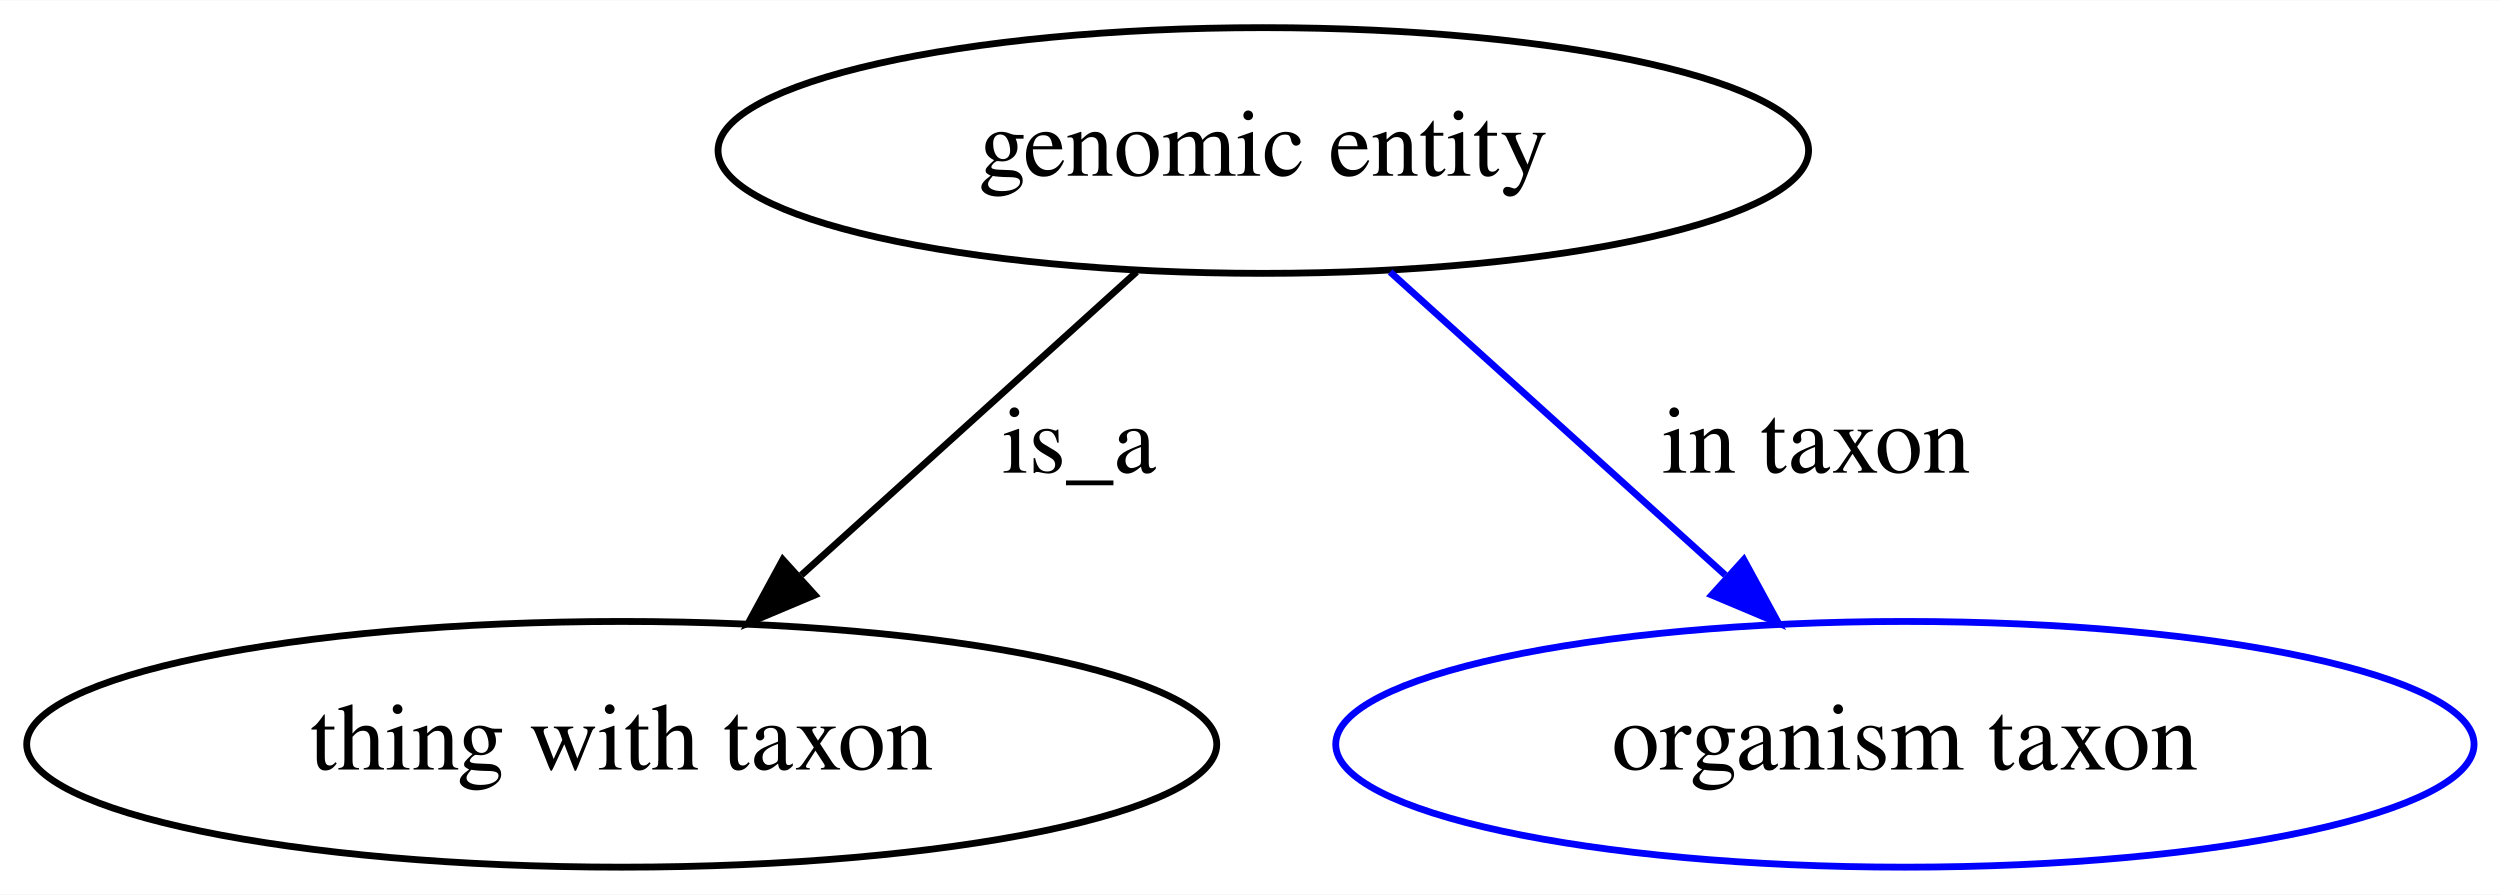
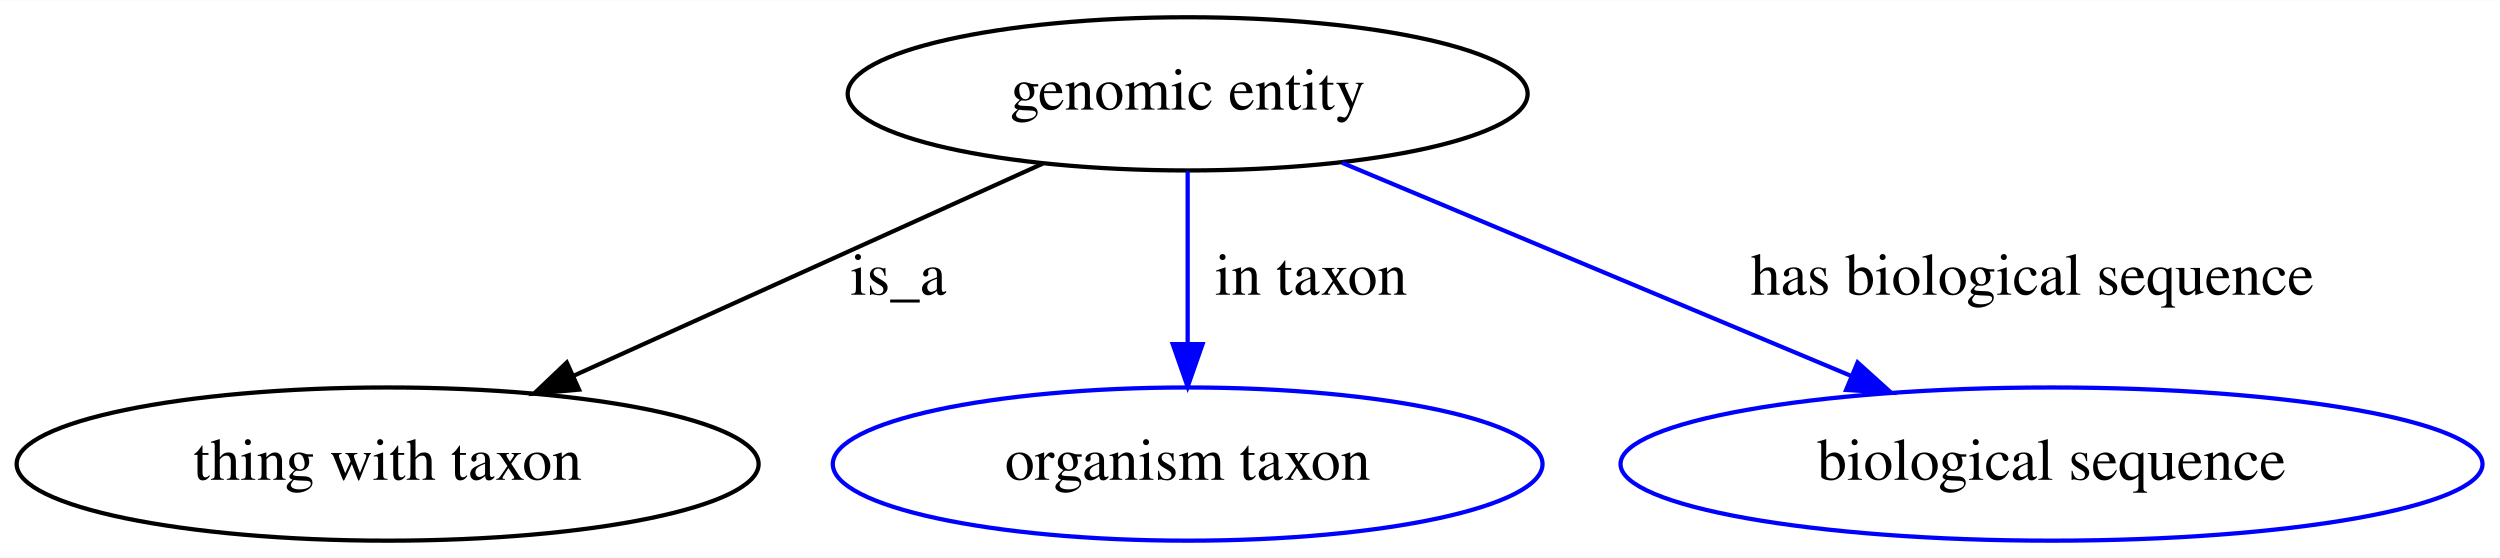
- <svg xmlns="http://www.w3.org/2000/svg" width="366pt" height="131pt" viewBox="0.00 0.00 366.28 131.00">
+ <svg xmlns="http://www.w3.org/2000/svg" width="587pt" height="131pt" viewBox="0.00 0.00 587.48 131.00">
  <g id="graph0" class="graph" transform="scale(1 1) rotate(0) translate(4 127)">
-     <polygon fill="white" stroke="transparent" points="-4,4 -4,-127 362.28,-127 362.28,4 -4,4" />
+     <polygon fill="white" stroke="transparent" points="-4,4 -4,-127 583.48,-127 583.48,4 -4,4" />
    <g id="node1" class="node">
-       <ellipse fill="none" stroke="black" cx="181.09" cy="-105" rx="79.89" ry="18" />
-       <text text-anchor="middle" x="181.09" y="-101.3" font-family="Times,serif" font-size="14.00">genomic entity</text>
+       <ellipse fill="none" stroke="black" cx="275.09" cy="-105" rx="79.89" ry="18" />
+       <text text-anchor="middle" x="275.09" y="-101.3" font-family="Times,serif" font-size="14.00">genomic entity</text>
    </g>
    <g id="node2" class="node">
      <ellipse fill="none" stroke="black" cx="87.09" cy="-18" rx="87.18" ry="18" />
      <text text-anchor="middle" x="87.09" y="-14.3" font-family="Times,serif" font-size="14.00">thing with taxon</text>
    </g>
    <g id="edge1" class="edge">
-       <path fill="none" stroke="black" d="M162.52,-87.21C148.49,-74.52 129.04,-56.93 113.4,-42.79" />
-       <polygon fill="black" stroke="black" points="115.39,-39.87 105.63,-35.76 110.69,-45.06 115.39,-39.87" />
-       <text text-anchor="middle" x="154.09" y="-57.8" font-family="Times,serif" font-size="14.00">is_a</text>
+       <path fill="none" stroke="black" d="M241.05,-88.61C210.1,-74.61 164.26,-53.89 130.65,-38.69" />
+       <polygon fill="black" stroke="black" points="132.07,-35.5 121.52,-34.57 129.19,-41.87 132.07,-35.5" />
+       <text text-anchor="middle" x="207.09" y="-57.8" font-family="Times,serif" font-size="14.00">is_a</text>
    </g>
    <g id="node3" class="node">
      <ellipse fill="none" stroke="blue" cx="275.09" cy="-18" rx="83.39" ry="18" />
      <text text-anchor="middle" x="275.09" y="-14.3" font-family="Times,serif" font-size="14.00">organism taxon</text>
    </g>
    <g id="edge2" class="edge">
-       <path fill="none" stroke="blue" d="M199.66,-87.21C213.7,-74.52 233.15,-56.93 248.78,-42.79" />
-       <polygon fill="blue" stroke="blue" points="251.49,-45.06 256.56,-35.76 246.79,-39.87 251.49,-45.06" />
-       <text text-anchor="middle" x="262.09" y="-57.8" font-family="Times,serif" font-size="14.00">in taxon</text>
+       <path fill="none" stroke="blue" d="M275.09,-86.8C275.09,-75.16 275.09,-59.55 275.09,-46.24" />
+       <polygon fill="blue" stroke="blue" points="278.59,-46.18 275.09,-36.18 271.59,-46.18 278.59,-46.18" />
+       <text text-anchor="middle" x="304.09" y="-57.8" font-family="Times,serif" font-size="14.00">in taxon</text>
+     </g>
+     <g id="node4" class="node">
+       <ellipse fill="none" stroke="blue" cx="478.09" cy="-18" rx="101.28" ry="18" />
+       <text text-anchor="middle" x="478.09" y="-14.3" font-family="Times,serif" font-size="14.00">biological sequence</text>
+     </g>
+     <g id="edge3" class="edge">
+       <path fill="none" stroke="blue" d="M311.38,-88.8C344.78,-74.82 394.51,-54 430.96,-38.73" />
+       <polygon fill="blue" stroke="blue" points="432.52,-41.88 440.39,-34.78 429.82,-35.42 432.52,-41.88" />
+       <text text-anchor="middle" x="473.59" y="-57.8" font-family="Times,serif" font-size="14.00">has biological sequence</text>
    </g>
  </g>
</svg>
